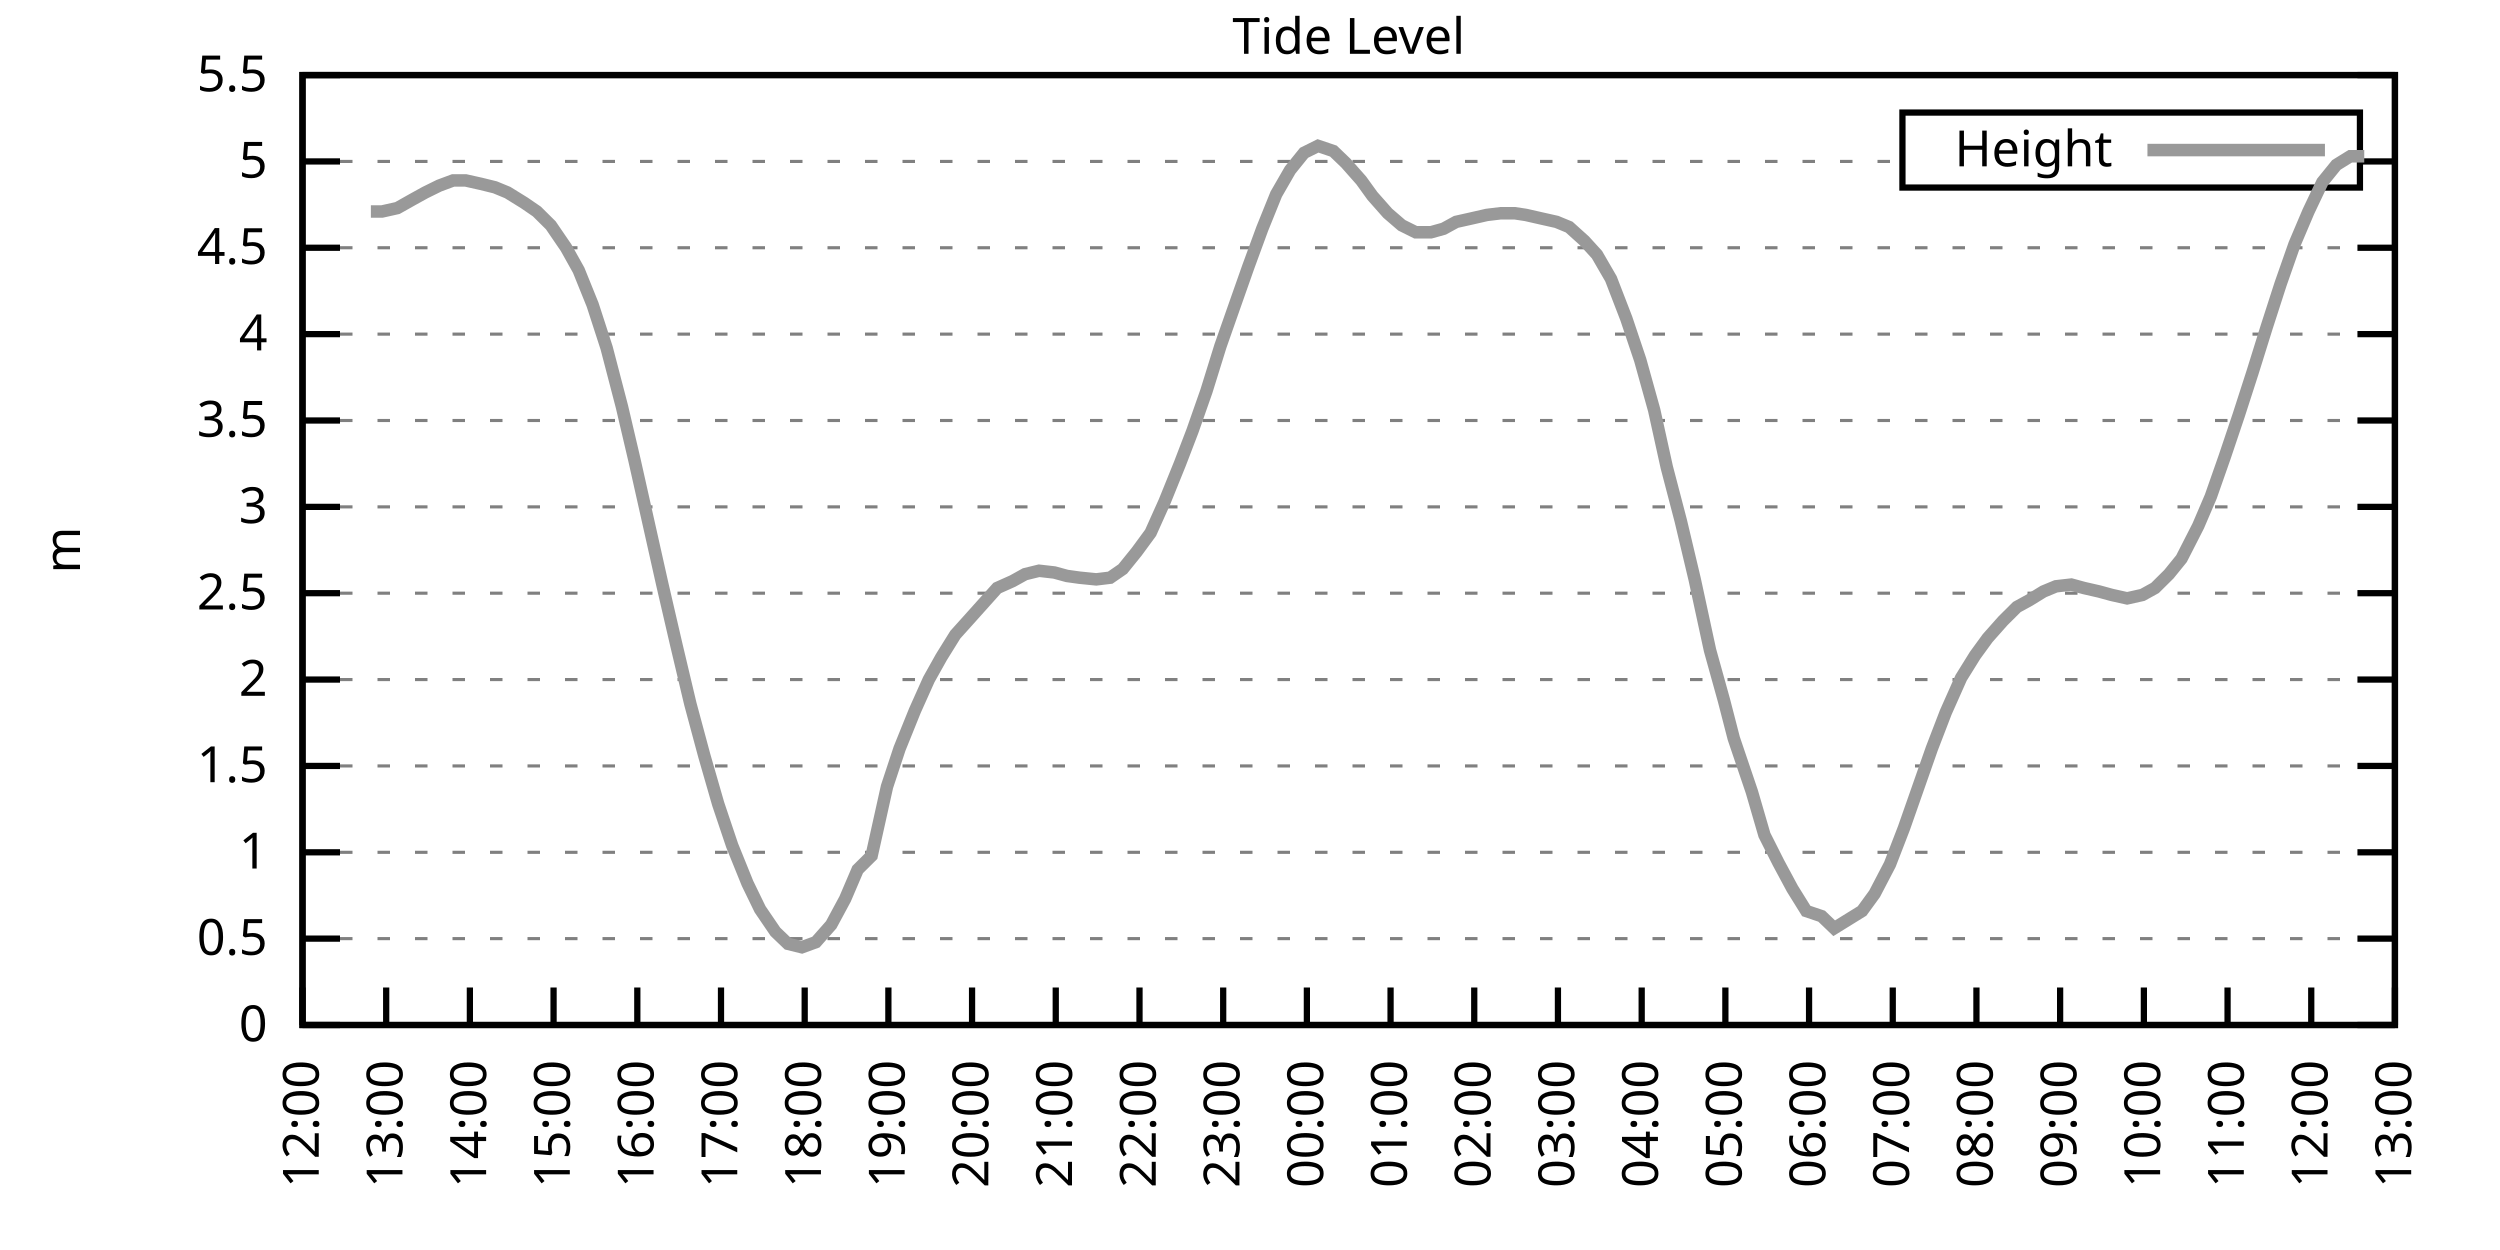
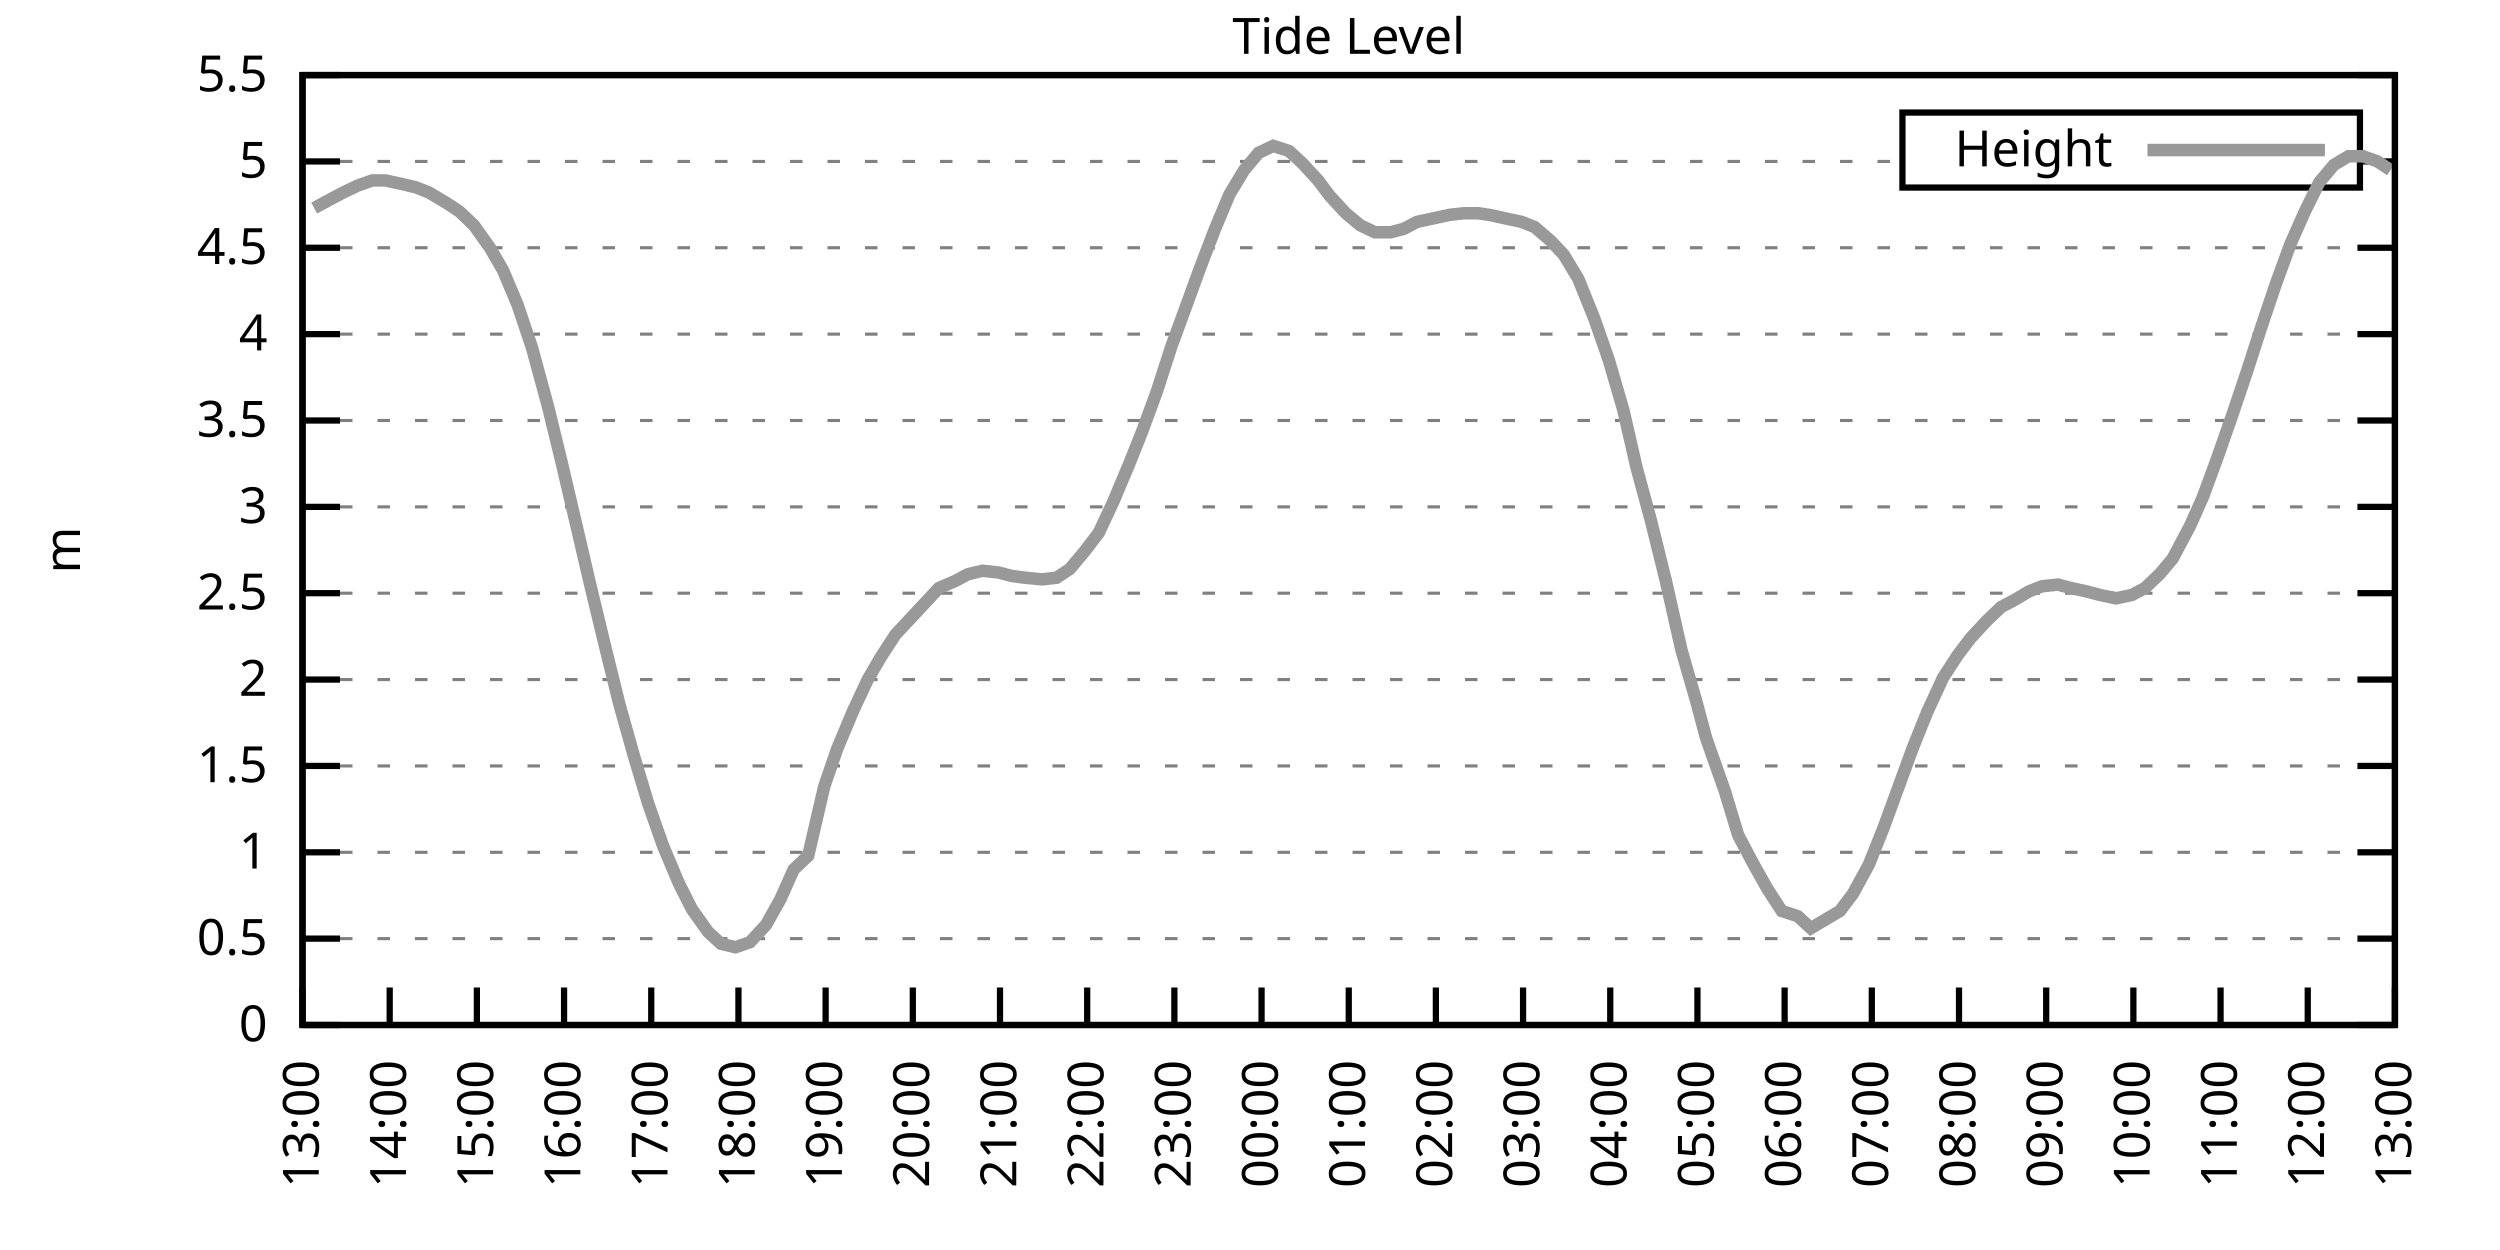
<svg xmlns="http://www.w3.org/2000/svg" xmlns:xlink="http://www.w3.org/1999/xlink" width="400" height="200" viewBox="0 0 400 200">
  <g id="gnuplot_canvas">
    <rect x="0" y="0" width="400" height="200" fill="none" />
    <defs>
      <circle id="gpDot" r="0.5" stroke-width="0.5" stroke="currentColor" />
      <path id="gpPt0" stroke-width="0.333" stroke="currentColor" d="M-1,0 h2 M0,-1 v2" />
      <path id="gpPt1" stroke-width="0.333" stroke="currentColor" d="M-1,-1 L1,1 M1,-1 L-1,1" />
      <path id="gpPt2" stroke-width="0.333" stroke="currentColor" d="M-1,0 L1,0 M0,-1 L0,1 M-1,-1 L1,1 M-1,1 L1,-1" />
      <rect id="gpPt3" stroke-width="0.333" stroke="currentColor" x="-1" y="-1" width="2" height="2" />
      <rect id="gpPt4" stroke-width="0.333" stroke="currentColor" fill="currentColor" x="-1" y="-1" width="2" height="2" />
      <circle id="gpPt5" stroke-width="0.333" stroke="currentColor" cx="0" cy="0" r="1" />
      <use xlink:href="#gpPt5" id="gpPt6" fill="currentColor" stroke="none" />
      <path id="gpPt7" stroke-width="0.333" stroke="currentColor" d="M0,-1.33 L-1.33,0.67 L1.33,0.67 z" />
      <use xlink:href="#gpPt7" id="gpPt8" fill="currentColor" stroke="none" />
      <use xlink:href="#gpPt7" id="gpPt9" stroke="currentColor" transform="rotate(180)" />
      <use xlink:href="#gpPt9" id="gpPt10" fill="currentColor" stroke="none" />
      <use xlink:href="#gpPt3" id="gpPt11" stroke="currentColor" transform="rotate(45)" />
      <use xlink:href="#gpPt11" id="gpPt12" fill="currentColor" stroke="none" />
      <path id="gpPt13" stroke-width="0.333" stroke="currentColor" d="M0,1.330 L1.265,0.411 L0.782,-1.067 L-0.782,-1.076 L-1.265,0.411 z" />
      <use xlink:href="#gpPt13" id="gpPt14" fill="currentColor" stroke="none" />
      <filter id="textbox" filterUnits="objectBoundingBox" x="0" y="0" height="1" width="1">
        <feFlood flood-color="white" flood-opacity="1" result="bgnd" />
        <feComposite in="SourceGraphic" in2="bgnd" operator="atop" />
      </filter>
      <filter id="greybox" filterUnits="objectBoundingBox" x="0" y="0" height="1" width="1">
        <feFlood flood-color="lightgrey" flood-opacity="1" result="grey" />
        <feComposite in="SourceGraphic" in2="grey" operator="atop" />
      </filter>
    </defs>
    <g fill="none" color="white" stroke="currentColor" stroke-width="1.00" stroke-linecap="butt" stroke-linejoin="miter">
</g>
    <g fill="none" color="black" stroke="currentColor" stroke-width="1.00" stroke-linecap="butt" stroke-linejoin="miter">
      <g stroke="none" shape-rendering="crispEdges">
        <polygon fill="rgb(255, 255, 255)" points="48.40,164.00 383.18,164.00 383.18,12.02 48.40,12.02 " />
      </g>
    </g>
    <g fill="none" color="black" stroke="currentColor" stroke-width="1.00" stroke-linecap="butt" stroke-linejoin="miter">
</g>
    <g fill="none" color="black" stroke="black" stroke-width="0.50" stroke-linecap="butt" stroke-linejoin="miter">
</g>
    <g fill="none" color="gray" stroke="currentColor" stroke-width="0.50" stroke-linecap="butt" stroke-linejoin="miter">
      <path stroke="gray" stroke-dasharray="2,4" class="gridline" d="M48.40,164.00 L383.19,164.00  " />
    </g>
    <g fill="none" color="gray" stroke="gray" stroke-width="1.00" stroke-linecap="butt" stroke-linejoin="miter">
</g>
    <g fill="none" color="black" stroke="currentColor" stroke-width="1.00" stroke-linecap="butt" stroke-linejoin="miter">
      <path stroke="black" d="M48.40,164.00 L54.40,164.00 M383.19,164.00 L377.19,164.00  " />
      <g transform="translate(42.80,166.60)" stroke="none" fill="black" font-family="Sans" font-size="8.00" text-anchor="end">
        <text>
          <tspan font-family="Sans"> 0</tspan>
        </text>
      </g>
    </g>
    <g fill="none" color="black" stroke="currentColor" stroke-width="1.00" stroke-linecap="butt" stroke-linejoin="miter">
</g>
    <g fill="none" color="black" stroke="black" stroke-width="0.50" stroke-linecap="butt" stroke-linejoin="miter">
</g>
    <g fill="none" color="gray" stroke="currentColor" stroke-width="0.50" stroke-linecap="butt" stroke-linejoin="miter">
      <path stroke="gray" stroke-dasharray="2,4" class="gridline" d="M48.40,150.18 L383.19,150.18  " />
    </g>
    <g fill="none" color="gray" stroke="gray" stroke-width="1.00" stroke-linecap="butt" stroke-linejoin="miter">
</g>
    <g fill="none" color="black" stroke="currentColor" stroke-width="1.00" stroke-linecap="butt" stroke-linejoin="miter">
      <path stroke="black" d="M48.40,150.18 L54.40,150.18 M383.19,150.18 L377.19,150.18  " />
      <g transform="translate(42.80,152.78)" stroke="none" fill="black" font-family="Sans" font-size="8.00" text-anchor="end">
        <text>
          <tspan font-family="Sans"> 0.5</tspan>
        </text>
      </g>
    </g>
    <g fill="none" color="black" stroke="currentColor" stroke-width="1.00" stroke-linecap="butt" stroke-linejoin="miter">
</g>
    <g fill="none" color="black" stroke="black" stroke-width="0.50" stroke-linecap="butt" stroke-linejoin="miter">
</g>
    <g fill="none" color="gray" stroke="currentColor" stroke-width="0.50" stroke-linecap="butt" stroke-linejoin="miter">
      <path stroke="gray" stroke-dasharray="2,4" class="gridline" d="M48.40,136.37 L383.19,136.37  " />
    </g>
    <g fill="none" color="gray" stroke="gray" stroke-width="1.00" stroke-linecap="butt" stroke-linejoin="miter">
</g>
    <g fill="none" color="black" stroke="currentColor" stroke-width="1.00" stroke-linecap="butt" stroke-linejoin="miter">
      <path stroke="black" d="M48.40,136.37 L54.40,136.37 M383.19,136.37 L377.19,136.37  " />
      <g transform="translate(42.80,138.97)" stroke="none" fill="black" font-family="Sans" font-size="8.00" text-anchor="end">
        <text>
          <tspan font-family="Sans"> 1</tspan>
        </text>
      </g>
    </g>
    <g fill="none" color="black" stroke="currentColor" stroke-width="1.00" stroke-linecap="butt" stroke-linejoin="miter">
</g>
    <g fill="none" color="black" stroke="black" stroke-width="0.50" stroke-linecap="butt" stroke-linejoin="miter">
</g>
    <g fill="none" color="gray" stroke="currentColor" stroke-width="0.50" stroke-linecap="butt" stroke-linejoin="miter">
      <path stroke="gray" stroke-dasharray="2,4" class="gridline" d="M48.40,122.55 L383.19,122.55  " />
    </g>
    <g fill="none" color="gray" stroke="gray" stroke-width="1.00" stroke-linecap="butt" stroke-linejoin="miter">
</g>
    <g fill="none" color="black" stroke="currentColor" stroke-width="1.00" stroke-linecap="butt" stroke-linejoin="miter">
      <path stroke="black" d="M48.40,122.55 L54.40,122.55 M383.19,122.55 L377.19,122.55  " />
      <g transform="translate(42.80,125.15)" stroke="none" fill="black" font-family="Sans" font-size="8.00" text-anchor="end">
        <text>
          <tspan font-family="Sans"> 1.5</tspan>
        </text>
      </g>
    </g>
    <g fill="none" color="black" stroke="currentColor" stroke-width="1.00" stroke-linecap="butt" stroke-linejoin="miter">
</g>
    <g fill="none" color="black" stroke="black" stroke-width="0.50" stroke-linecap="butt" stroke-linejoin="miter">
</g>
    <g fill="none" color="gray" stroke="currentColor" stroke-width="0.50" stroke-linecap="butt" stroke-linejoin="miter">
      <path stroke="gray" stroke-dasharray="2,4" class="gridline" d="M48.40,108.73 L383.19,108.73  " />
    </g>
    <g fill="none" color="gray" stroke="gray" stroke-width="1.00" stroke-linecap="butt" stroke-linejoin="miter">
</g>
    <g fill="none" color="black" stroke="currentColor" stroke-width="1.00" stroke-linecap="butt" stroke-linejoin="miter">
      <path stroke="black" d="M48.40,108.73 L54.40,108.73 M383.19,108.73 L377.19,108.73  " />
      <g transform="translate(42.80,111.33)" stroke="none" fill="black" font-family="Sans" font-size="8.00" text-anchor="end">
        <text>
          <tspan font-family="Sans"> 2</tspan>
        </text>
      </g>
    </g>
    <g fill="none" color="black" stroke="currentColor" stroke-width="1.00" stroke-linecap="butt" stroke-linejoin="miter">
</g>
    <g fill="none" color="black" stroke="black" stroke-width="0.50" stroke-linecap="butt" stroke-linejoin="miter">
</g>
    <g fill="none" color="gray" stroke="currentColor" stroke-width="0.50" stroke-linecap="butt" stroke-linejoin="miter">
      <path stroke="gray" stroke-dasharray="2,4" class="gridline" d="M48.40,94.91 L383.19,94.91  " />
    </g>
    <g fill="none" color="gray" stroke="gray" stroke-width="1.00" stroke-linecap="butt" stroke-linejoin="miter">
</g>
    <g fill="none" color="black" stroke="currentColor" stroke-width="1.00" stroke-linecap="butt" stroke-linejoin="miter">
      <path stroke="black" d="M48.40,94.91 L54.40,94.91 M383.19,94.91 L377.19,94.91  " />
      <g transform="translate(42.80,97.51)" stroke="none" fill="black" font-family="Sans" font-size="8.00" text-anchor="end">
        <text>
          <tspan font-family="Sans"> 2.5</tspan>
        </text>
      </g>
    </g>
    <g fill="none" color="black" stroke="currentColor" stroke-width="1.00" stroke-linecap="butt" stroke-linejoin="miter">
</g>
    <g fill="none" color="black" stroke="black" stroke-width="0.50" stroke-linecap="butt" stroke-linejoin="miter">
</g>
    <g fill="none" color="gray" stroke="currentColor" stroke-width="0.50" stroke-linecap="butt" stroke-linejoin="miter">
      <path stroke="gray" stroke-dasharray="2,4" class="gridline" d="M48.40,81.10 L383.19,81.10  " />
    </g>
    <g fill="none" color="gray" stroke="gray" stroke-width="1.00" stroke-linecap="butt" stroke-linejoin="miter">
</g>
    <g fill="none" color="black" stroke="currentColor" stroke-width="1.00" stroke-linecap="butt" stroke-linejoin="miter">
      <path stroke="black" d="M48.40,81.10 L54.40,81.10 M383.19,81.10 L377.19,81.10  " />
      <g transform="translate(42.80,83.70)" stroke="none" fill="black" font-family="Sans" font-size="8.00" text-anchor="end">
        <text>
          <tspan font-family="Sans"> 3</tspan>
        </text>
      </g>
    </g>
    <g fill="none" color="black" stroke="currentColor" stroke-width="1.00" stroke-linecap="butt" stroke-linejoin="miter">
</g>
    <g fill="none" color="black" stroke="black" stroke-width="0.50" stroke-linecap="butt" stroke-linejoin="miter">
</g>
    <g fill="none" color="gray" stroke="currentColor" stroke-width="0.50" stroke-linecap="butt" stroke-linejoin="miter">
      <path stroke="gray" stroke-dasharray="2,4" class="gridline" d="M48.40,67.28 L383.19,67.28  " />
    </g>
    <g fill="none" color="gray" stroke="gray" stroke-width="1.00" stroke-linecap="butt" stroke-linejoin="miter">
</g>
    <g fill="none" color="black" stroke="currentColor" stroke-width="1.00" stroke-linecap="butt" stroke-linejoin="miter">
      <path stroke="black" d="M48.40,67.28 L54.40,67.28 M383.19,67.28 L377.19,67.28  " />
      <g transform="translate(42.80,69.88)" stroke="none" fill="black" font-family="Sans" font-size="8.00" text-anchor="end">
        <text>
          <tspan font-family="Sans"> 3.5</tspan>
        </text>
      </g>
    </g>
    <g fill="none" color="black" stroke="currentColor" stroke-width="1.00" stroke-linecap="butt" stroke-linejoin="miter">
</g>
    <g fill="none" color="black" stroke="black" stroke-width="0.50" stroke-linecap="butt" stroke-linejoin="miter">
</g>
    <g fill="none" color="gray" stroke="currentColor" stroke-width="0.50" stroke-linecap="butt" stroke-linejoin="miter">
      <path stroke="gray" stroke-dasharray="2,4" class="gridline" d="M48.40,53.46 L383.19,53.46  " />
    </g>
    <g fill="none" color="gray" stroke="gray" stroke-width="1.00" stroke-linecap="butt" stroke-linejoin="miter">
</g>
    <g fill="none" color="black" stroke="currentColor" stroke-width="1.00" stroke-linecap="butt" stroke-linejoin="miter">
      <path stroke="black" d="M48.40,53.46 L54.40,53.46 M383.19,53.46 L377.19,53.46  " />
      <g transform="translate(42.80,56.06)" stroke="none" fill="black" font-family="Sans" font-size="8.00" text-anchor="end">
        <text>
          <tspan font-family="Sans"> 4</tspan>
        </text>
      </g>
    </g>
    <g fill="none" color="black" stroke="currentColor" stroke-width="1.00" stroke-linecap="butt" stroke-linejoin="miter">
</g>
    <g fill="none" color="black" stroke="black" stroke-width="0.50" stroke-linecap="butt" stroke-linejoin="miter">
</g>
    <g fill="none" color="gray" stroke="currentColor" stroke-width="0.50" stroke-linecap="butt" stroke-linejoin="miter">
      <path stroke="gray" stroke-dasharray="2,4" class="gridline" d="M48.40,39.64 L383.19,39.64  " />
    </g>
    <g fill="none" color="gray" stroke="gray" stroke-width="1.00" stroke-linecap="butt" stroke-linejoin="miter">
</g>
    <g fill="none" color="black" stroke="currentColor" stroke-width="1.00" stroke-linecap="butt" stroke-linejoin="miter">
      <path stroke="black" d="M48.40,39.64 L54.40,39.64 M383.19,39.64 L377.19,39.64  " />
      <g transform="translate(42.80,42.24)" stroke="none" fill="black" font-family="Sans" font-size="8.00" text-anchor="end">
        <text>
          <tspan font-family="Sans"> 4.5</tspan>
        </text>
      </g>
    </g>
    <g fill="none" color="black" stroke="currentColor" stroke-width="1.00" stroke-linecap="butt" stroke-linejoin="miter">
</g>
    <g fill="none" color="black" stroke="black" stroke-width="0.50" stroke-linecap="butt" stroke-linejoin="miter">
</g>
    <g fill="none" color="gray" stroke="currentColor" stroke-width="0.50" stroke-linecap="butt" stroke-linejoin="miter">
      <path stroke="gray" stroke-dasharray="2,4" class="gridline" d="M48.40,25.83 L304.39,25.83 M377.59,25.83 L383.19,25.83  " />
    </g>
    <g fill="none" color="gray" stroke="gray" stroke-width="1.00" stroke-linecap="butt" stroke-linejoin="miter">
</g>
    <g fill="none" color="black" stroke="currentColor" stroke-width="1.00" stroke-linecap="butt" stroke-linejoin="miter">
      <path stroke="black" d="M48.40,25.83 L54.40,25.83 M383.19,25.83 L377.19,25.83  " />
      <g transform="translate(42.80,28.43)" stroke="none" fill="black" font-family="Sans" font-size="8.00" text-anchor="end">
        <text>
          <tspan font-family="Sans"> 5</tspan>
        </text>
      </g>
    </g>
    <g fill="none" color="black" stroke="currentColor" stroke-width="1.00" stroke-linecap="butt" stroke-linejoin="miter">
</g>
    <g fill="none" color="black" stroke="black" stroke-width="0.50" stroke-linecap="butt" stroke-linejoin="miter">
</g>
    <g fill="none" color="gray" stroke="currentColor" stroke-width="0.50" stroke-linecap="butt" stroke-linejoin="miter">
      <path stroke="gray" stroke-dasharray="2,4" class="gridline" d="M48.40,12.01 L383.19,12.01  " />
    </g>
    <g fill="none" color="gray" stroke="gray" stroke-width="1.00" stroke-linecap="butt" stroke-linejoin="miter">
</g>
    <g fill="none" color="black" stroke="currentColor" stroke-width="1.00" stroke-linecap="butt" stroke-linejoin="miter">
      <path stroke="black" d="M48.40,12.01 L54.40,12.01 M383.19,12.01 L377.19,12.01  " />
      <g transform="translate(42.80,14.61)" stroke="none" fill="black" font-family="Sans" font-size="8.00" text-anchor="end">
        <text>
          <tspan font-family="Sans"> 5.5</tspan>
        </text>
      </g>
    </g>
    <g fill="none" color="black" stroke="currentColor" stroke-width="1.00" stroke-linecap="butt" stroke-linejoin="miter">
      <path stroke="black" d="M48.40,164.00 L48.40,158.00  " />
      <g transform="translate(51.00,169.60) rotate(270.00)" stroke="none" fill="black" font-family="Sans" font-size="8.00" text-anchor="end">
        <text>
-           <tspan font-family="Sans">12:00</tspan>
-         </text>
-       </g>
-     </g>
-     <g fill="none" color="black" stroke="currentColor" stroke-width="1.00" stroke-linecap="butt" stroke-linejoin="miter">
-       <path stroke="black" d="M61.79,164.00 L61.79,158.00  " />
-       <g transform="translate(64.39,169.60) rotate(270.00)" stroke="none" fill="black" font-family="Sans" font-size="8.00" text-anchor="end">
-         <text>
          <tspan font-family="Sans">13:00</tspan>
        </text>
      </g>
    </g>
    <g fill="none" color="black" stroke="currentColor" stroke-width="1.00" stroke-linecap="butt" stroke-linejoin="miter">
-       <path stroke="black" d="M75.18,164.00 L75.18,158.00  " />
-       <g transform="translate(77.78,169.60) rotate(270.00)" stroke="none" fill="black" font-family="Sans" font-size="8.00" text-anchor="end">
+       <path stroke="black" d="M62.35,164.00 L62.35,158.00  " />
+       <g transform="translate(64.95,169.60) rotate(270.00)" stroke="none" fill="black" font-family="Sans" font-size="8.00" text-anchor="end">
        <text>
          <tspan font-family="Sans">14:00</tspan>
        </text>
      </g>
    </g>
    <g fill="none" color="black" stroke="currentColor" stroke-width="1.00" stroke-linecap="butt" stroke-linejoin="miter">
-       <path stroke="black" d="M88.57,164.00 L88.57,158.00  " />
-       <g transform="translate(91.17,169.60) rotate(270.00)" stroke="none" fill="black" font-family="Sans" font-size="8.00" text-anchor="end">
+       <path stroke="black" d="M76.30,164.00 L76.30,158.00  " />
+       <g transform="translate(78.90,169.60) rotate(270.00)" stroke="none" fill="black" font-family="Sans" font-size="8.00" text-anchor="end">
        <text>
          <tspan font-family="Sans">15:00</tspan>
        </text>
      </g>
    </g>
    <g fill="none" color="black" stroke="currentColor" stroke-width="1.00" stroke-linecap="butt" stroke-linejoin="miter">
-       <path stroke="black" d="M101.97,164.00 L101.97,158.00  " />
-       <g transform="translate(104.57,169.60) rotate(270.00)" stroke="none" fill="black" font-family="Sans" font-size="8.00" text-anchor="end">
+       <path stroke="black" d="M90.25,164.00 L90.25,158.00  " />
+       <g transform="translate(92.85,169.60) rotate(270.00)" stroke="none" fill="black" font-family="Sans" font-size="8.00" text-anchor="end">
        <text>
          <tspan font-family="Sans">16:00</tspan>
        </text>
      </g>
    </g>
    <g fill="none" color="black" stroke="currentColor" stroke-width="1.00" stroke-linecap="butt" stroke-linejoin="miter">
-       <path stroke="black" d="M115.36,164.00 L115.36,158.00  " />
-       <g transform="translate(117.96,169.60) rotate(270.00)" stroke="none" fill="black" font-family="Sans" font-size="8.00" text-anchor="end">
+       <path stroke="black" d="M104.20,164.00 L104.20,158.00  " />
+       <g transform="translate(106.80,169.60) rotate(270.00)" stroke="none" fill="black" font-family="Sans" font-size="8.00" text-anchor="end">
        <text>
          <tspan font-family="Sans">17:00</tspan>
        </text>
      </g>
    </g>
    <g fill="none" color="black" stroke="currentColor" stroke-width="1.00" stroke-linecap="butt" stroke-linejoin="miter">
-       <path stroke="black" d="M128.75,164.00 L128.75,158.00  " />
-       <g transform="translate(131.35,169.60) rotate(270.00)" stroke="none" fill="black" font-family="Sans" font-size="8.00" text-anchor="end">
+       <path stroke="black" d="M118.15,164.00 L118.15,158.00  " />
+       <g transform="translate(120.75,169.60) rotate(270.00)" stroke="none" fill="black" font-family="Sans" font-size="8.00" text-anchor="end">
        <text>
          <tspan font-family="Sans">18:00</tspan>
        </text>
      </g>
    </g>
    <g fill="none" color="black" stroke="currentColor" stroke-width="1.00" stroke-linecap="butt" stroke-linejoin="miter">
-       <path stroke="black" d="M142.14,164.00 L142.14,158.00  " />
-       <g transform="translate(144.74,169.60) rotate(270.00)" stroke="none" fill="black" font-family="Sans" font-size="8.00" text-anchor="end">
+       <path stroke="black" d="M132.10,164.00 L132.10,158.00  " />
+       <g transform="translate(134.70,169.60) rotate(270.00)" stroke="none" fill="black" font-family="Sans" font-size="8.00" text-anchor="end">
        <text>
          <tspan font-family="Sans">19:00</tspan>
        </text>
      </g>
    </g>
    <g fill="none" color="black" stroke="currentColor" stroke-width="1.00" stroke-linecap="butt" stroke-linejoin="miter">
-       <path stroke="black" d="M155.53,164.00 L155.53,158.00  " />
-       <g transform="translate(158.13,169.60) rotate(270.00)" stroke="none" fill="black" font-family="Sans" font-size="8.00" text-anchor="end">
+       <path stroke="black" d="M146.05,164.00 L146.05,158.00  " />
+       <g transform="translate(148.65,169.60) rotate(270.00)" stroke="none" fill="black" font-family="Sans" font-size="8.00" text-anchor="end">
        <text>
          <tspan font-family="Sans">20:00</tspan>
        </text>
      </g>
    </g>
    <g fill="none" color="black" stroke="currentColor" stroke-width="1.00" stroke-linecap="butt" stroke-linejoin="miter">
-       <path stroke="black" d="M168.92,164.00 L168.92,158.00  " />
-       <g transform="translate(171.52,169.60) rotate(270.00)" stroke="none" fill="black" font-family="Sans" font-size="8.00" text-anchor="end">
+       <path stroke="black" d="M160.00,164.00 L160.00,158.00  " />
+       <g transform="translate(162.60,169.60) rotate(270.00)" stroke="none" fill="black" font-family="Sans" font-size="8.00" text-anchor="end">
        <text>
          <tspan font-family="Sans">21:00</tspan>
        </text>
      </g>
    </g>
    <g fill="none" color="black" stroke="currentColor" stroke-width="1.00" stroke-linecap="butt" stroke-linejoin="miter">
-       <path stroke="black" d="M182.32,164.00 L182.32,158.00  " />
-       <g transform="translate(184.92,169.60) rotate(270.00)" stroke="none" fill="black" font-family="Sans" font-size="8.00" text-anchor="end">
+       <path stroke="black" d="M173.95,164.00 L173.95,158.00  " />
+       <g transform="translate(176.55,169.60) rotate(270.00)" stroke="none" fill="black" font-family="Sans" font-size="8.00" text-anchor="end">
        <text>
          <tspan font-family="Sans">22:00</tspan>
        </text>
      </g>
    </g>
    <g fill="none" color="black" stroke="currentColor" stroke-width="1.00" stroke-linecap="butt" stroke-linejoin="miter">
-       <path stroke="black" d="M195.71,164.00 L195.71,158.00  " />
-       <g transform="translate(198.31,169.60) rotate(270.00)" stroke="none" fill="black" font-family="Sans" font-size="8.00" text-anchor="end">
+       <path stroke="black" d="M187.90,164.00 L187.90,158.00  " />
+       <g transform="translate(190.50,169.60) rotate(270.00)" stroke="none" fill="black" font-family="Sans" font-size="8.00" text-anchor="end">
        <text>
          <tspan font-family="Sans">23:00</tspan>
        </text>
      </g>
    </g>
    <g fill="none" color="black" stroke="currentColor" stroke-width="1.00" stroke-linecap="butt" stroke-linejoin="miter">
-       <path stroke="black" d="M209.10,164.00 L209.10,158.00  " />
-       <g transform="translate(211.70,169.60) rotate(270.00)" stroke="none" fill="black" font-family="Sans" font-size="8.00" text-anchor="end">
+       <path stroke="black" d="M201.85,164.00 L201.85,158.00  " />
+       <g transform="translate(204.45,169.60) rotate(270.00)" stroke="none" fill="black" font-family="Sans" font-size="8.00" text-anchor="end">
        <text>
          <tspan font-family="Sans">00:00</tspan>
        </text>
      </g>
    </g>
    <g fill="none" color="black" stroke="currentColor" stroke-width="1.00" stroke-linecap="butt" stroke-linejoin="miter">
-       <path stroke="black" d="M222.49,164.00 L222.49,158.00  " />
-       <g transform="translate(225.09,169.60) rotate(270.00)" stroke="none" fill="black" font-family="Sans" font-size="8.00" text-anchor="end">
+       <path stroke="black" d="M215.80,164.00 L215.80,158.00  " />
+       <g transform="translate(218.40,169.60) rotate(270.00)" stroke="none" fill="black" font-family="Sans" font-size="8.00" text-anchor="end">
        <text>
          <tspan font-family="Sans">01:00</tspan>
        </text>
      </g>
    </g>
    <g fill="none" color="black" stroke="currentColor" stroke-width="1.00" stroke-linecap="butt" stroke-linejoin="miter">
-       <path stroke="black" d="M235.88,164.00 L235.88,158.00  " />
-       <g transform="translate(238.48,169.60) rotate(270.00)" stroke="none" fill="black" font-family="Sans" font-size="8.00" text-anchor="end">
+       <path stroke="black" d="M229.74,164.00 L229.74,158.00  " />
+       <g transform="translate(232.34,169.60) rotate(270.00)" stroke="none" fill="black" font-family="Sans" font-size="8.00" text-anchor="end">
        <text>
          <tspan font-family="Sans">02:00</tspan>
        </text>
      </g>
    </g>
    <g fill="none" color="black" stroke="currentColor" stroke-width="1.00" stroke-linecap="butt" stroke-linejoin="miter">
-       <path stroke="black" d="M249.27,164.00 L249.27,158.00  " />
-       <g transform="translate(251.87,169.60) rotate(270.00)" stroke="none" fill="black" font-family="Sans" font-size="8.00" text-anchor="end">
+       <path stroke="black" d="M243.69,164.00 L243.69,158.00  " />
+       <g transform="translate(246.29,169.60) rotate(270.00)" stroke="none" fill="black" font-family="Sans" font-size="8.00" text-anchor="end">
        <text>
          <tspan font-family="Sans">03:00</tspan>
        </text>
      </g>
    </g>
    <g fill="none" color="black" stroke="currentColor" stroke-width="1.00" stroke-linecap="butt" stroke-linejoin="miter">
-       <path stroke="black" d="M262.67,164.00 L262.67,158.00  " />
-       <g transform="translate(265.27,169.60) rotate(270.00)" stroke="none" fill="black" font-family="Sans" font-size="8.00" text-anchor="end">
+       <path stroke="black" d="M257.64,164.00 L257.64,158.00  " />
+       <g transform="translate(260.24,169.60) rotate(270.00)" stroke="none" fill="black" font-family="Sans" font-size="8.00" text-anchor="end">
        <text>
          <tspan font-family="Sans">04:00</tspan>
        </text>
      </g>
    </g>
    <g fill="none" color="black" stroke="currentColor" stroke-width="1.00" stroke-linecap="butt" stroke-linejoin="miter">
-       <path stroke="black" d="M276.06,164.00 L276.06,158.00  " />
-       <g transform="translate(278.66,169.60) rotate(270.00)" stroke="none" fill="black" font-family="Sans" font-size="8.00" text-anchor="end">
+       <path stroke="black" d="M271.59,164.00 L271.59,158.00  " />
+       <g transform="translate(274.19,169.60) rotate(270.00)" stroke="none" fill="black" font-family="Sans" font-size="8.00" text-anchor="end">
        <text>
          <tspan font-family="Sans">05:00</tspan>
        </text>
      </g>
    </g>
    <g fill="none" color="black" stroke="currentColor" stroke-width="1.00" stroke-linecap="butt" stroke-linejoin="miter">
-       <path stroke="black" d="M289.45,164.00 L289.45,158.00  " />
-       <g transform="translate(292.05,169.60) rotate(270.00)" stroke="none" fill="black" font-family="Sans" font-size="8.00" text-anchor="end">
+       <path stroke="black" d="M285.54,164.00 L285.54,158.00  " />
+       <g transform="translate(288.14,169.60) rotate(270.00)" stroke="none" fill="black" font-family="Sans" font-size="8.00" text-anchor="end">
        <text>
          <tspan font-family="Sans">06:00</tspan>
        </text>
      </g>
    </g>
    <g fill="none" color="black" stroke="currentColor" stroke-width="1.00" stroke-linecap="butt" stroke-linejoin="miter">
-       <path stroke="black" d="M302.84,164.00 L302.84,158.00  " />
-       <g transform="translate(305.44,169.60) rotate(270.00)" stroke="none" fill="black" font-family="Sans" font-size="8.00" text-anchor="end">
+       <path stroke="black" d="M299.49,164.00 L299.49,158.00  " />
+       <g transform="translate(302.09,169.60) rotate(270.00)" stroke="none" fill="black" font-family="Sans" font-size="8.00" text-anchor="end">
        <text>
          <tspan font-family="Sans">07:00</tspan>
        </text>
      </g>
    </g>
    <g fill="none" color="black" stroke="currentColor" stroke-width="1.00" stroke-linecap="butt" stroke-linejoin="miter">
-       <path stroke="black" d="M316.23,164.00 L316.23,158.00  " />
-       <g transform="translate(318.83,169.60) rotate(270.00)" stroke="none" fill="black" font-family="Sans" font-size="8.00" text-anchor="end">
+       <path stroke="black" d="M313.44,164.00 L313.44,158.00  " />
+       <g transform="translate(316.04,169.60) rotate(270.00)" stroke="none" fill="black" font-family="Sans" font-size="8.00" text-anchor="end">
        <text>
          <tspan font-family="Sans">08:00</tspan>
        </text>
      </g>
    </g>
    <g fill="none" color="black" stroke="currentColor" stroke-width="1.00" stroke-linecap="butt" stroke-linejoin="miter">
-       <path stroke="black" d="M329.62,164.00 L329.62,158.00  " />
-       <g transform="translate(332.22,169.60) rotate(270.00)" stroke="none" fill="black" font-family="Sans" font-size="8.00" text-anchor="end">
+       <path stroke="black" d="M327.39,164.00 L327.39,158.00  " />
+       <g transform="translate(329.99,169.60) rotate(270.00)" stroke="none" fill="black" font-family="Sans" font-size="8.00" text-anchor="end">
        <text>
          <tspan font-family="Sans">09:00</tspan>
        </text>
      </g>
    </g>
    <g fill="none" color="black" stroke="currentColor" stroke-width="1.00" stroke-linecap="butt" stroke-linejoin="miter">
-       <path stroke="black" d="M343.02,164.00 L343.02,158.00  " />
-       <g transform="translate(345.62,169.60) rotate(270.00)" stroke="none" fill="black" font-family="Sans" font-size="8.00" text-anchor="end">
+       <path stroke="black" d="M341.34,164.00 L341.34,158.00  " />
+       <g transform="translate(343.94,169.60) rotate(270.00)" stroke="none" fill="black" font-family="Sans" font-size="8.00" text-anchor="end">
        <text>
          <tspan font-family="Sans">10:00</tspan>
        </text>
      </g>
    </g>
    <g fill="none" color="black" stroke="currentColor" stroke-width="1.00" stroke-linecap="butt" stroke-linejoin="miter">
-       <path stroke="black" d="M356.41,164.00 L356.41,158.00  " />
-       <g transform="translate(359.01,169.60) rotate(270.00)" stroke="none" fill="black" font-family="Sans" font-size="8.00" text-anchor="end">
+       <path stroke="black" d="M355.29,164.00 L355.29,158.00  " />
+       <g transform="translate(357.89,169.60) rotate(270.00)" stroke="none" fill="black" font-family="Sans" font-size="8.00" text-anchor="end">
        <text>
          <tspan font-family="Sans">11:00</tspan>
        </text>
      </g>
    </g>
    <g fill="none" color="black" stroke="currentColor" stroke-width="1.00" stroke-linecap="butt" stroke-linejoin="miter">
-       <path stroke="black" d="M369.80,164.00 L369.80,158.00  " />
-       <g transform="translate(372.40,169.60) rotate(270.00)" stroke="none" fill="black" font-family="Sans" font-size="8.00" text-anchor="end">
+       <path stroke="black" d="M369.24,164.00 L369.24,158.00  " />
+       <g transform="translate(371.84,169.60) rotate(270.00)" stroke="none" fill="black" font-family="Sans" font-size="8.00" text-anchor="end">
        <text>
          <tspan font-family="Sans">12:00</tspan>
        </text>
      </g>
    </g>
    <g fill="none" color="black" stroke="currentColor" stroke-width="1.00" stroke-linecap="butt" stroke-linejoin="miter">
      <path stroke="black" d="M383.19,164.00 L383.19,158.00  " />
      <g transform="translate(385.79,169.60) rotate(270.00)" stroke="none" fill="black" font-family="Sans" font-size="8.00" text-anchor="end">
        <text>
          <tspan font-family="Sans">13:00</tspan>
        </text>
      </g>
    </g>
    <g fill="none" color="black" stroke="currentColor" stroke-width="1.00" stroke-linecap="butt" stroke-linejoin="miter">
</g>
    <g fill="none" color="black" stroke="currentColor" stroke-width="1.00" stroke-linecap="butt" stroke-linejoin="miter">
      <path stroke="black" d="M48.40,12.01 L48.40,164.00 L383.19,164.00 L383.19,12.01 L48.40,12.01 Z  " />
    </g>
    <g fill="none" color="black" stroke="currentColor" stroke-width="1.00" stroke-linecap="butt" stroke-linejoin="miter">
</g>
    <g fill="none" color="black" stroke="currentColor" stroke-width="1.00" stroke-linecap="butt" stroke-linejoin="miter">
      <path stroke="black" d="M304.39,30.01 L304.39,18.01 L377.59,18.01 L377.59,30.01 L304.39,30.01 Z  " />
    </g>
    <g id="Tide_level_plot_1">
      <g fill="none" color="white" stroke="black" stroke-width="2.00" stroke-linecap="butt" stroke-linejoin="miter">
</g>
      <g fill="none" color="black" stroke="currentColor" stroke-width="2.00" stroke-linecap="butt" stroke-linejoin="miter">
        <g transform="translate(337.99,26.61)" stroke="none" fill="black" font-family="Sans" font-size="8.00" text-anchor="end">
          <text>
            <tspan font-family="Sans">Height</tspan>
          </text>
        </g>
      </g>
      <g fill="none" color="black" stroke="currentColor" stroke-width="2.00" stroke-linecap="butt" stroke-linejoin="miter">
-         <path stroke="rgb(153, 153, 153)" d="M343.59,24.01 L371.99,24.01 M59.34,33.84 L61.12,33.84 L63.58,33.29 L66.03,31.91 L68.04,30.80 L70.27,29.70   L72.50,28.87 L74.51,28.87 L76.97,29.42 L79.20,29.97 L81.21,30.80 L83.89,32.46 L85.90,33.84 L88.13,36.05   L90.58,39.64 L92.59,43.24 L94.82,48.76 L97.06,55.67 L99.51,65.07 L101.52,73.64 L103.75,83.58 L105.98,93.53   L108.22,103.20 L110.45,112.60 L112.68,120.89 L114.91,128.63 L117.14,135.26 L119.60,141.34 L121.61,145.48 L124.06,149.08   L126.07,151.01 L128.30,151.56 L130.54,150.74 L132.99,147.97 L135.22,143.83 L137.23,139.13 L139.46,136.92 L141.92,125.86   L143.93,119.78 L146.38,113.71 L148.61,108.73 L150.62,105.14 L152.85,101.55 L155.09,99.06 L157.32,96.57 L159.55,94.08   L162.01,92.98 L164.01,91.87 L166.25,91.32 L168.70,91.60 L170.71,92.15 L172.72,92.43 L175.40,92.70 L177.63,92.43   L179.64,91.04 L181.87,88.28 L184.10,85.24 L186.33,80.27 L188.79,74.19 L190.80,68.94 L193.03,62.58 L195.26,55.40   L197.49,49.04 L199.73,42.68 L201.96,36.60 L204.19,31.08 L206.42,27.21 L208.65,24.45 L210.88,23.34 L213.34,24.17   L215.35,26.10 L217.80,28.87 L219.59,31.35 L222.04,34.12 L224.28,36.05 L226.51,37.16 L228.96,37.16 L230.97,36.60   L232.98,35.50 L235.44,34.95 L237.89,34.39 L240.12,34.12 L242.36,34.12 L244.14,34.39 L246.60,34.95 L249.05,35.50   L251.06,36.33 L253.51,38.54 L255.52,40.75 L257.76,44.62 L260.21,50.97 L262.44,57.61 L264.67,65.62 L266.68,74.74   L268.92,83.31 L271.15,92.70 L273.60,104.03 L275.83,112.05 L277.40,118.13 L280.30,126.69 L282.31,133.60 L284.54,138.02   L286.77,142.17 L289.00,145.76 L291.46,146.59 L293.47,148.52 L295.70,147.14 L297.93,145.76 L299.94,143.00 L302.39,138.30   L304.63,132.50 L306.86,126.14 L309.09,119.78 L311.32,113.98 L313.78,108.45 L316.01,104.86 L318.02,102.10 L320.47,99.34   L322.70,97.12 L324.71,96.02 L326.95,94.64 L328.95,93.81 L331.41,93.53 L333.42,94.08 L335.87,94.64 L337.88,95.19   L340.34,95.74 L342.79,95.19 L344.80,94.08 L347.03,91.87 L349.04,89.39 L351.72,84.14 L353.73,79.44 L355.96,73.08   L358.19,66.45 L360.42,59.54 L362.66,52.36 L364.89,45.45 L367.12,39.09 L369.35,33.84 L371.58,29.14 L373.82,26.38   L376.05,25.00 L378.28,25.00  " />
+         <path stroke="rgb(153, 153, 153)" d="M343.59,24.01 L371.99,24.01 M50.26,33.29 L52.82,31.91 L54.91,30.80 L57.23,29.70 L59.56,28.87 L61.65,28.87   L64.21,29.42 L66.53,29.97 L68.63,30.80 L71.42,32.46 L73.51,33.84 L75.83,36.05 L78.39,39.64 L80.48,43.24   L82.81,48.76 L85.13,55.67 L87.69,65.07 L89.78,73.64 L92.11,83.58 L94.43,93.53 L96.76,103.20 L99.08,112.60   L101.41,120.89 L103.73,128.63 L106.06,135.26 L108.62,141.34 L110.71,145.48 L113.27,149.08 L115.36,151.01 L117.68,151.56   L120.01,150.74 L122.57,147.97 L124.89,143.83 L126.98,139.13 L129.31,136.92 L131.87,125.86 L133.96,119.78 L136.51,113.71   L138.84,108.73 L140.93,105.14 L143.26,101.55 L145.58,99.06 L147.91,96.57 L150.23,94.08 L152.79,92.98 L154.88,91.87   L157.21,91.32 L159.76,91.60 L161.86,92.15 L163.95,92.43 L166.74,92.70 L169.06,92.43 L171.16,91.04 L173.48,88.28   L175.81,85.24 L178.13,80.27 L180.69,74.19 L182.78,68.94 L185.11,62.58 L187.43,55.40 L189.76,49.04 L192.08,42.68   L194.41,36.60 L196.73,31.08 L199.06,27.21 L201.38,24.45 L203.71,23.34 L206.26,24.17 L208.36,26.10 L210.91,28.87   L212.77,31.35 L215.33,34.12 L217.65,36.05 L219.98,37.16 L222.54,37.16 L224.63,36.60 L226.72,35.50 L229.28,34.95   L231.84,34.39 L234.16,34.12 L236.49,34.12 L238.35,34.39 L240.90,34.95 L243.46,35.50 L245.55,36.33 L248.11,38.54   L250.20,40.75 L252.53,44.62 L255.09,50.97 L257.41,57.61 L259.74,65.62 L261.83,74.74 L264.15,83.31 L266.48,92.70   L269.04,104.03 L271.36,112.05 L272.99,118.13 L276.01,126.69 L278.10,133.60 L280.43,138.02 L282.75,142.17 L285.08,145.76   L287.64,146.59 L289.73,148.52 L292.05,147.14 L294.38,145.76 L296.47,143.00 L299.03,138.30 L301.35,132.50 L303.68,126.14   L306.00,119.78 L308.33,113.98 L310.88,108.45 L313.21,104.86 L315.30,102.10 L317.86,99.34 L320.18,97.12 L322.28,96.02   L324.60,94.64 L326.69,93.81 L329.25,93.53 L331.34,94.08 L333.90,94.64 L335.99,95.19 L338.55,95.74 L341.11,95.19   L343.20,94.08 L345.53,91.87 L347.62,89.39 L350.41,84.14 L352.50,79.44 L354.83,73.08 L357.15,66.45 L359.48,59.54   L361.80,52.36 L364.13,45.45 L366.45,39.09 L368.78,33.84 L371.10,29.14 L373.43,26.38 L375.75,25.00 L378.08,25.00   L380.40,25.83 L382.49,27.21  " />
      </g>
    </g>
    <g fill="none" color="black" stroke="currentColor" stroke-width="2.00" stroke-linecap="butt" stroke-linejoin="miter">
</g>
    <g fill="none" color="black" stroke="black" stroke-width="1.00" stroke-linecap="butt" stroke-linejoin="miter">
</g>
    <g fill="none" color="black" stroke="currentColor" stroke-width="1.00" stroke-linecap="butt" stroke-linejoin="miter">
      <path stroke="black" d="M48.40,12.01 L48.40,164.00 L383.19,164.00 L383.19,12.01 L48.40,12.01 Z  " />
      <g transform="translate(12.80,88.01) rotate(270.00)" stroke="none" fill="black" font-family="Sans" font-size="8.00" text-anchor="middle">
        <text>
          <tspan font-family="Sans">m</tspan>
        </text>
      </g>
    </g>
    <g fill="none" color="black" stroke="currentColor" stroke-width="1.00" stroke-linecap="butt" stroke-linejoin="miter">
</g>
    <g fill="none" color="black" stroke="currentColor" stroke-width="1.00" stroke-linecap="butt" stroke-linejoin="miter">
      <g transform="translate(215.79,8.61)" stroke="none" fill="black" font-family="Sans" font-size="8.00" text-anchor="middle">
        <text>
          <tspan font-family="Sans">Tide Level</tspan>
        </text>
      </g>
    </g>
    <g fill="none" color="black" stroke="currentColor" stroke-width="1.00" stroke-linecap="butt" stroke-linejoin="miter">
</g>
  </g>
</svg>
